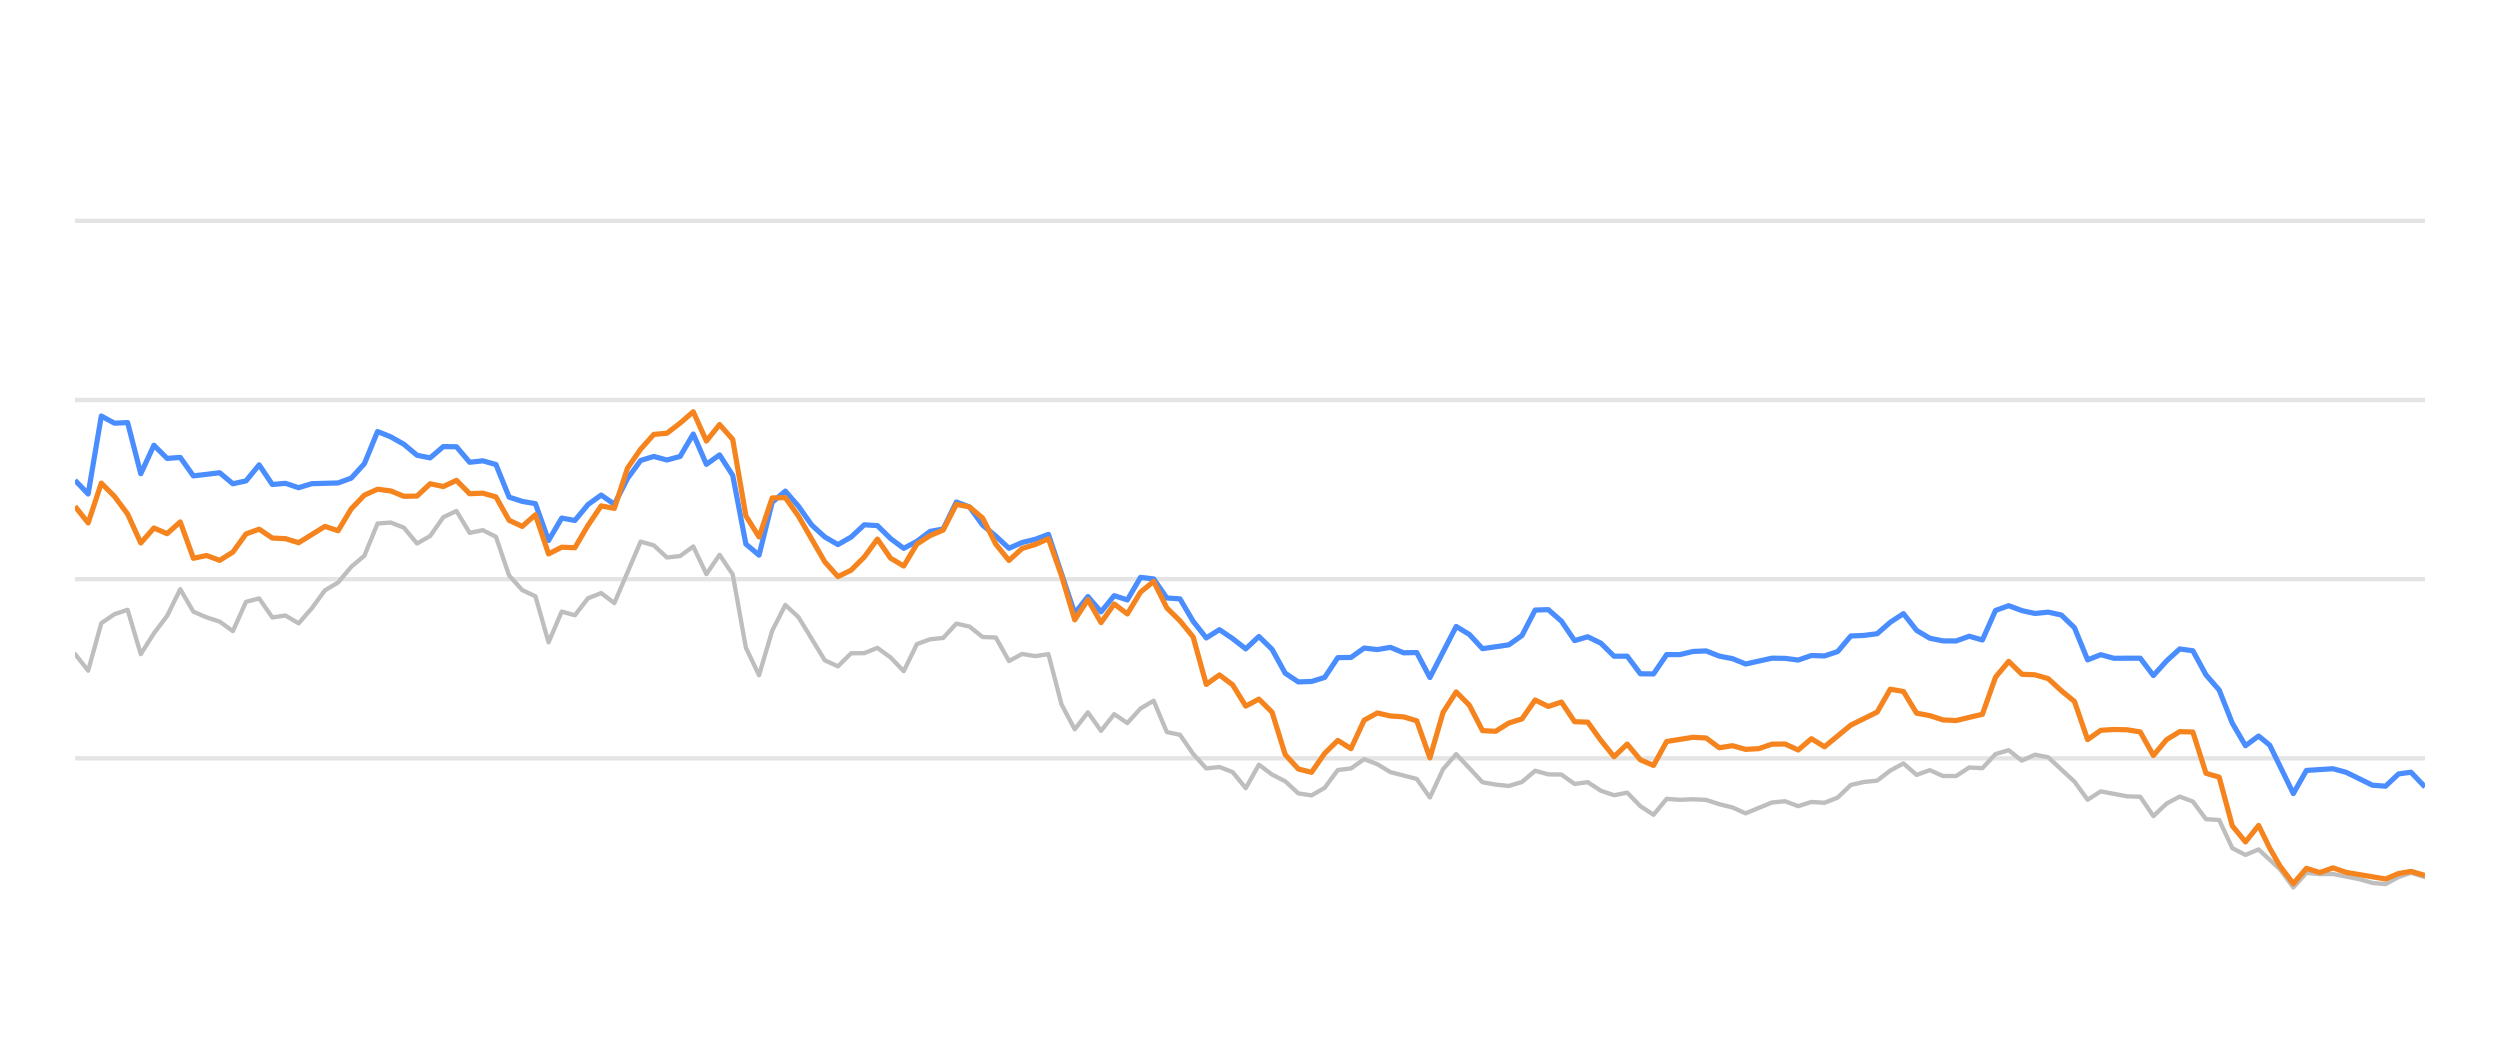
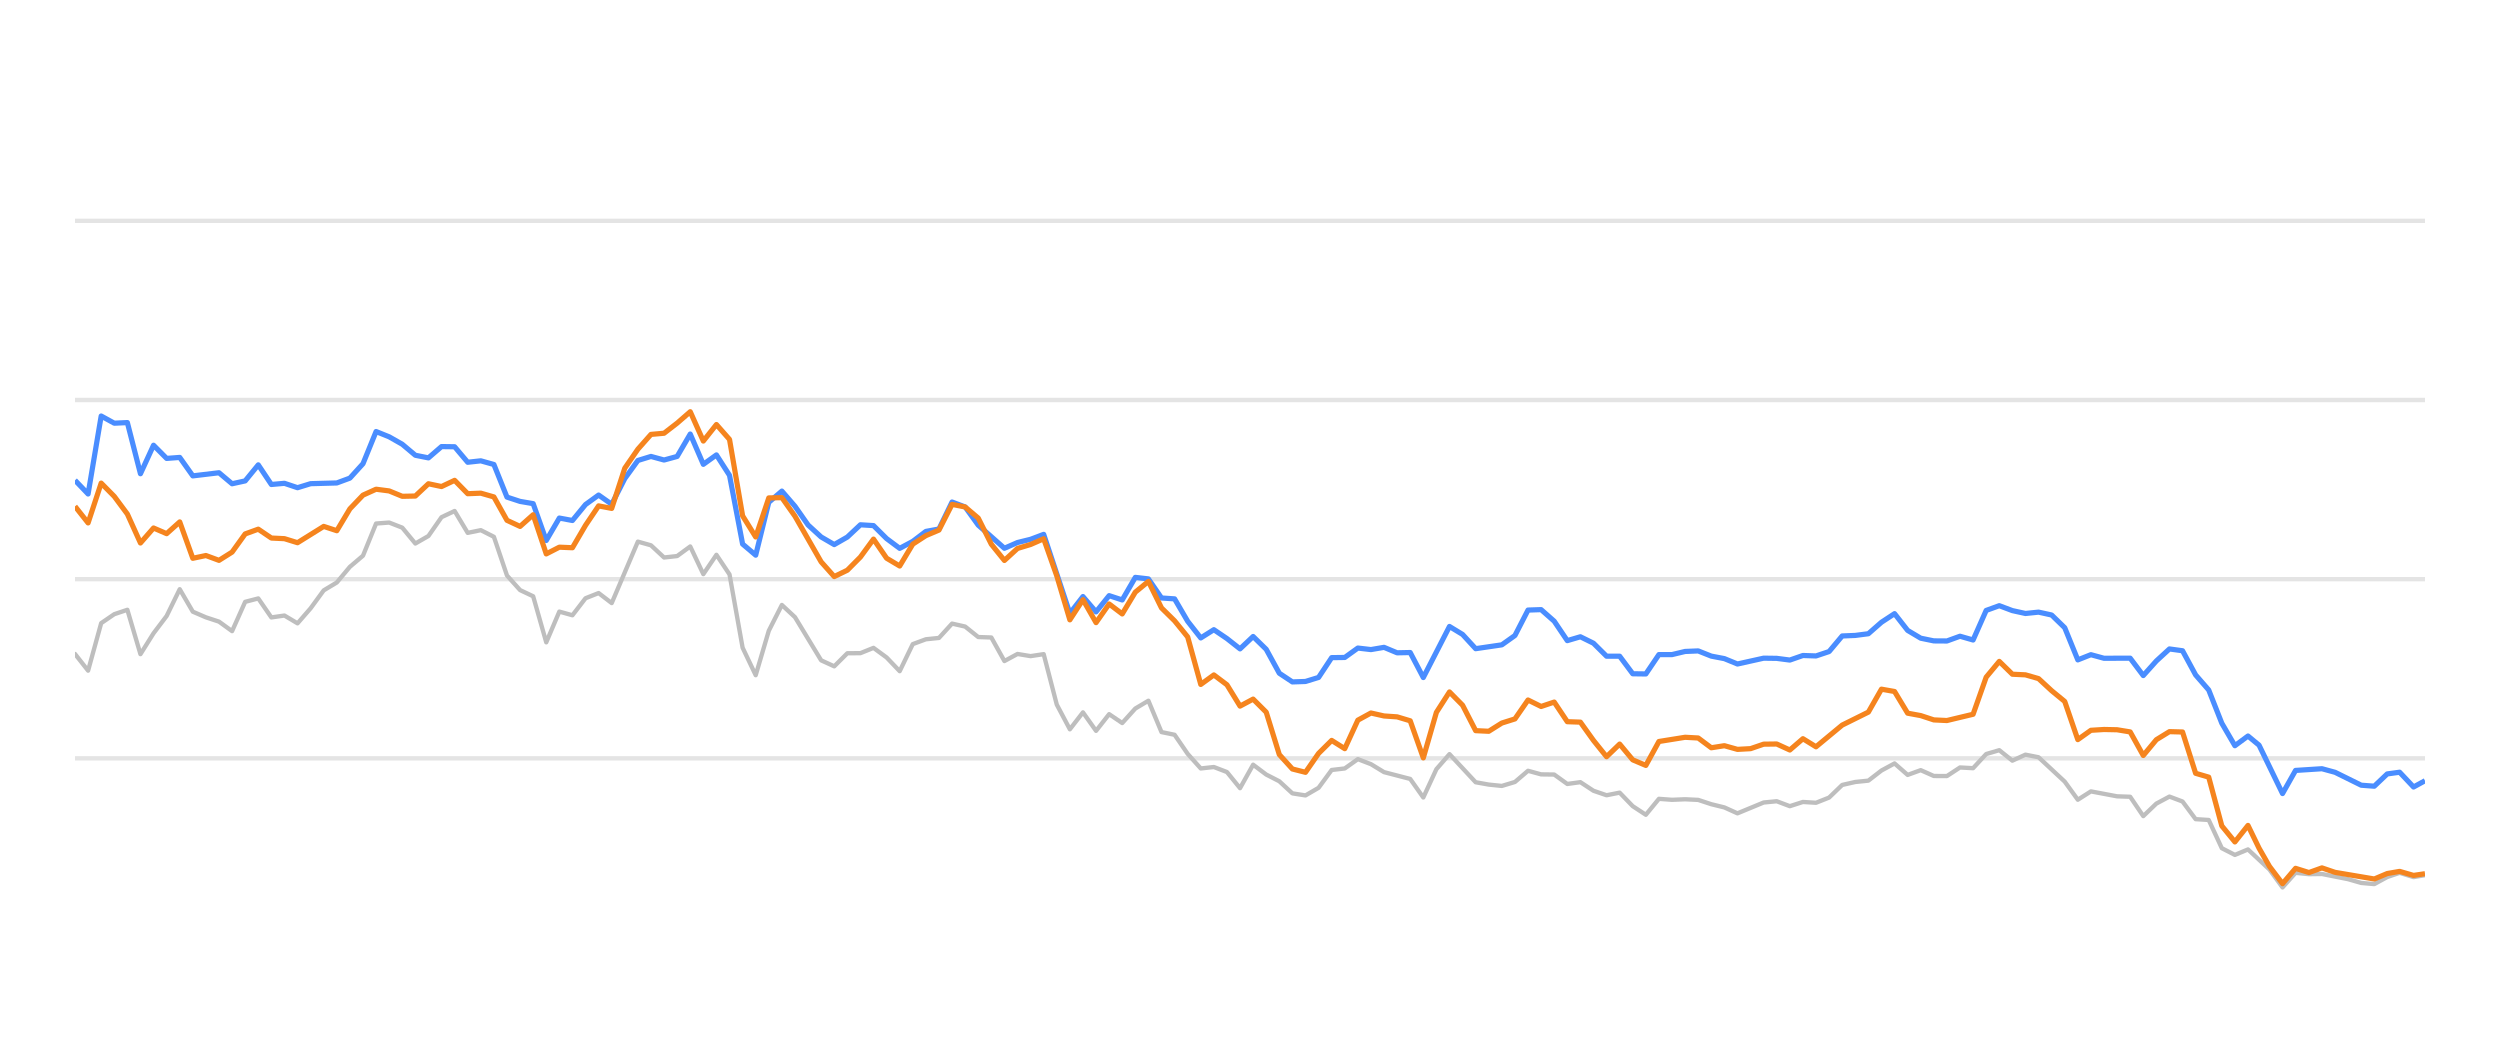
<svg xmlns="http://www.w3.org/2000/svg" width="288pt" height="120pt" viewBox="0 0 288 120" version="1.1">
  <defs>
    <style type="text/css">*{stroke-linejoin: round; stroke-linecap: butt}</style>
  </defs>
  <g id="figure_1">
    <g id="patch_1">
      <path d="M 0 120  L 288 120  L 288 0  L 0 0  L 0 120  z " style="fill: none; opacity: 0" />
    </g>
    <g id="axes_1">
      <g id="patch_2">
        <path d="M 8.64 108  L 279.36 108  L 279.36 4.8  L 8.64 4.8  L 8.64 108  z " style="fill: none" />
      </g>
      <g id="matplotlib.axis_1" />
      <g id="matplotlib.axis_2" />
      <g id="line2d_1">
-         <path d="M 8.64 87.36  L 279.36 87.36  " clip-path="url(#p01a7558121)" style="fill: none; stroke: #b2b2b2; stroke-opacity: 0.35; stroke-width: 0.5; stroke-linecap: square" />
+         <path d="M 8.64 87.36  L 279.36 87.36  " clip-path="url(#pa8db83eabc)" style="fill: none; stroke: #b2b2b2; stroke-opacity: 0.35; stroke-width: 0.5; stroke-linecap: square" />
      </g>
      <g id="line2d_2">
-         <path d="M 8.64 66.72  L 279.36 66.72  " clip-path="url(#p01a7558121)" style="fill: none; stroke: #b2b2b2; stroke-opacity: 0.35; stroke-width: 0.5; stroke-linecap: square" />
+         <path d="M 8.64 66.72  L 279.36 66.72  " clip-path="url(#pa8db83eabc)" style="fill: none; stroke: #b2b2b2; stroke-opacity: 0.35; stroke-width: 0.5; stroke-linecap: square" />
      </g>
      <g id="line2d_3">
-         <path d="M 8.64 46.08  L 279.36 46.08  " clip-path="url(#p01a7558121)" style="fill: none; stroke: #b2b2b2; stroke-opacity: 0.35; stroke-width: 0.5; stroke-linecap: square" />
+         <path d="M 8.64 46.08  L 279.36 46.08  " clip-path="url(#pa8db83eabc)" style="fill: none; stroke: #b2b2b2; stroke-opacity: 0.35; stroke-width: 0.5; stroke-linecap: square" />
      </g>
      <g id="line2d_4">
-         <path d="M 8.64 25.44  L 279.36 25.44  " clip-path="url(#p01a7558121)" style="fill: none; stroke: #b2b2b2; stroke-opacity: 0.35; stroke-width: 0.5; stroke-linecap: square" />
+         <path d="M 8.64 25.44  L 279.36 25.44  " clip-path="url(#pa8db83eabc)" style="fill: none; stroke: #b2b2b2; stroke-opacity: 0.35; stroke-width: 0.5; stroke-linecap: square" />
      </g>
      <g id="line2d_5">
-         <path d="M 8.64 75.337  L 10.155 77.257  L 11.671 71.787  L 13.186 70.755  L 14.702 70.249  L 16.217 75.358  L 17.732 72.953  L 19.248 70.962  L 20.763 67.876  L 22.278 70.466  L 23.794 71.116  L 25.309 71.612  L 26.825 72.706  L 28.34 69.331  L 29.855 68.939  L 31.371 71.127  L 32.886 70.91  L 34.402 71.808  L 35.917 70.074  L 37.432 68.01  L 38.948 67.102  L 40.463 65.296  L 41.978 64.016  L 43.494 60.311  L 45.009 60.198  L 46.525 60.786  L 48.04 62.613  L 49.555 61.746  L 51.071 59.579  L 52.586 58.866  L 54.102 61.385  L 55.617 61.075  L 57.132 61.839  L 58.648 66.297  L 60.163 67.979  L 61.678 68.691  L 63.194 73.996  L 64.709 70.456  L 66.225 70.879  L 67.74 68.918  L 69.255 68.32  L 70.771 69.475  L 73.802 62.396  L 75.317 62.819  L 76.832 64.223  L 78.348 64.057  L 79.863 62.953  L 81.378 66.142  L 82.894 63.913  L 84.409 66.173  L 85.925 74.615  L 87.44 77.783  L 88.955 72.664  L 90.471 69.692  L 91.986 71.096  L 95.017 76.07  L 96.532 76.761  L 98.048 75.255  L 99.563 75.244  L 101.078 74.635  L 102.594 75.74  L 104.109 77.319  L 105.625 74.202  L 107.14 73.645  L 108.655 73.49  L 110.171 71.839  L 111.686 72.179  L 113.201 73.387  L 114.717 73.438  L 116.232 76.152  L 117.748 75.337  L 119.263 75.585  L 120.778 75.358  L 122.294 81.168  L 123.809 84.016  L 125.325 82.066  L 126.84 84.192  L 128.355 82.272  L 129.871 83.294  L 131.386 81.622  L 132.901 80.724  L 134.417 84.336  L 135.932 84.646  L 137.448 86.844  L 138.963 88.526  L 140.478 88.361  L 141.994 88.939  L 143.509 90.797  L 145.025 88.093  L 146.54 89.228  L 148.055 90.002  L 149.571 91.395  L 151.086 91.632  L 152.601 90.755  L 154.117 88.702  L 155.632 88.526  L 157.148 87.453  L 158.663 88.031  L 160.178 88.949  L 163.209 89.734  L 164.725 91.87  L 166.24 88.609  L 167.755 86.875  L 170.786 90.115  L 172.301 90.384  L 173.817 90.539  L 175.332 90.084  L 176.848 88.794  L 178.363 89.207  L 179.878 89.228  L 181.394 90.312  L 182.909 90.105  L 184.425 91.096  L 185.94 91.612  L 187.455 91.313  L 188.971 92.871  L 190.486 93.862  L 192.001 92.025  L 193.517 92.138  L 195.032 92.076  L 196.548 92.148  L 198.063 92.644  L 199.578 93.015  L 201.094 93.696  L 204.125 92.448  L 205.64 92.303  L 207.155 92.871  L 208.671 92.386  L 210.186 92.479  L 211.701 91.88  L 213.217 90.425  L 214.732 90.084  L 216.248 89.93  L 217.763 88.764  L 219.278 87.948  L 220.794 89.269  L 222.309 88.722  L 223.824 89.393  L 225.34 89.403  L 226.855 88.413  L 228.371 88.495  L 229.886 86.865  L 231.401 86.421  L 232.917 87.628  L 234.432 86.937  L 235.948 87.236  L 238.978 90.043  L 240.494 92.128  L 242.009 91.168  L 245.04 91.736  L 246.555 91.787  L 248.071 94.016  L 249.586 92.572  L 251.101 91.767  L 252.617 92.334  L 254.132 94.367  L 255.648 94.46  L 257.163 97.711  L 258.678 98.485  L 260.194 97.855  L 262.677 100.167  L 264.192 102.231  L 265.701 100.549  L 267.251 100.704  L 268.754 100.683  L 271.79 101.282  L 273.3 101.715  L 274.815 101.849  L 276.312 101.034  L 277.747 100.549  L 279.36 101.044  L 279.36 101.044  " clip-path="url(#p01a7558121)" style="fill: none; stroke: #bebebe; stroke-width: 0.5; stroke-linecap: round" />
+         <path d="M 8.64 75.337  L 10.148 77.257  L 11.656 71.787  L 13.164 70.755  L 14.672 70.249  L 16.18 75.358  L 17.688 72.953  L 19.196 70.962  L 20.704 67.876  L 22.212 70.466  L 23.72 71.116  L 25.228 71.612  L 26.736 72.706  L 28.244 69.331  L 29.752 68.939  L 31.26 71.127  L 32.768 70.91  L 34.276 71.808  L 35.784 70.074  L 37.292 68.01  L 38.8 67.102  L 40.308 65.296  L 41.816 64.016  L 43.324 60.311  L 44.832 60.198  L 46.34 60.786  L 47.848 62.613  L 49.356 61.746  L 50.864 59.579  L 52.372 58.866  L 53.88 61.385  L 55.388 61.075  L 56.896 61.839  L 58.404 66.297  L 59.912 67.979  L 61.42 68.691  L 62.928 73.996  L 64.436 70.456  L 65.944 70.879  L 67.452 68.918  L 68.96 68.32  L 70.468 69.475  L 73.484 62.396  L 74.992 62.819  L 76.5 64.223  L 78.008 64.057  L 79.516 62.953  L 81.024 66.142  L 82.532 63.913  L 84.04 66.173  L 85.548 74.615  L 87.056 77.783  L 88.564 72.664  L 90.072 69.692  L 91.58 71.096  L 94.596 76.07  L 96.104 76.761  L 97.612 75.255  L 99.12 75.244  L 100.628 74.635  L 102.136 75.74  L 103.644 77.319  L 105.152 74.202  L 106.66 73.645  L 108.168 73.49  L 109.676 71.839  L 111.184 72.179  L 112.692 73.387  L 114.2 73.438  L 115.708 76.152  L 117.216 75.337  L 118.724 75.585  L 120.232 75.358  L 121.74 81.168  L 123.248 84.016  L 124.756 82.066  L 126.264 84.192  L 127.772 82.272  L 129.28 83.294  L 130.788 81.622  L 132.296 80.724  L 133.804 84.336  L 135.312 84.646  L 136.82 86.844  L 138.328 88.526  L 139.836 88.361  L 141.344 88.939  L 142.852 90.797  L 144.36 88.093  L 145.868 89.228  L 147.376 90.002  L 148.884 91.395  L 150.392 91.632  L 151.9 90.755  L 153.408 88.702  L 154.916 88.526  L 156.424 87.453  L 157.932 88.031  L 159.44 88.949  L 162.456 89.734  L 163.964 91.87  L 165.472 88.609  L 166.98 86.875  L 169.996 90.115  L 171.504 90.384  L 173.012 90.539  L 174.52 90.084  L 176.028 88.794  L 177.536 89.207  L 179.044 89.228  L 180.552 90.312  L 182.06 90.105  L 183.568 91.096  L 185.076 91.612  L 186.584 91.313  L 188.092 92.871  L 189.6 93.862  L 191.108 92.025  L 192.616 92.138  L 194.124 92.076  L 195.632 92.148  L 197.14 92.644  L 198.648 93.015  L 200.156 93.696  L 203.172 92.448  L 204.68 92.303  L 206.188 92.871  L 207.696 92.386  L 209.204 92.479  L 210.712 91.88  L 212.22 90.425  L 213.728 90.084  L 215.236 89.93  L 216.744 88.764  L 218.252 87.948  L 219.76 89.269  L 221.268 88.722  L 222.776 89.393  L 224.284 89.403  L 225.792 88.413  L 227.3 88.495  L 228.808 86.865  L 230.316 86.421  L 231.824 87.628  L 233.332 86.937  L 234.84 87.236  L 237.856 90.043  L 239.364 92.128  L 240.872 91.168  L 243.888 91.736  L 245.396 91.787  L 246.904 94.016  L 248.412 92.572  L 249.92 91.767  L 251.428 92.334  L 252.936 94.367  L 254.444 94.46  L 255.952 97.711  L 257.46 98.485  L 258.968 97.855  L 261.44 100.167  L 262.947 102.231  L 264.449 100.549  L 265.991 100.704  L 267.487 100.683  L 270.508 101.282  L 272.011 101.715  L 273.518 101.849  L 275.008 101.034  L 276.437 100.549  L 278.041 101.044  L 279.36 100.817  L 279.36 100.817  " clip-path="url(#pa8db83eabc)" style="fill: none; stroke: #bebebe; stroke-width: 0.5; stroke-linecap: round" />
      </g>
      <g id="line2d_6">
-         <path d="M 8.64 55.327  L 10.155 56.906  L 11.671 47.927  L 13.186 48.753  L 14.702 48.681  L 16.217 54.573  L 17.732 51.292  L 19.248 52.809  L 20.763 52.695  L 22.278 54.821  L 25.309 54.46  L 26.825 55.729  L 28.34 55.399  L 29.855 53.552  L 31.371 55.812  L 32.886 55.678  L 34.402 56.183  L 35.917 55.719  L 38.948 55.636  L 40.463 55.079  L 41.978 53.418  L 43.494 49.713  L 45.009 50.322  L 46.525 51.178  L 48.04 52.447  L 49.555 52.747  L 51.071 51.446  L 52.586 51.467  L 54.102 53.252  L 55.617 53.087  L 57.132 53.51  L 58.648 57.267  L 60.163 57.762  L 61.678 58.02  L 63.194 62.262  L 64.709 59.682  L 66.225 59.96  L 67.74 58.123  L 69.255 57.03  L 70.771 58.092  L 72.286 55.131  L 73.802 53.046  L 75.317 52.582  L 76.832 52.994  L 78.348 52.582  L 79.863 50.002  L 81.378 53.49  L 82.894 52.406  L 84.409 54.759  L 85.925 62.675  L 87.44 63.954  L 88.955 57.865  L 90.471 56.575  L 91.986 58.32  L 93.501 60.476  L 95.017 61.859  L 96.532 62.736  L 98.048 61.87  L 99.563 60.456  L 101.078 60.549  L 102.594 62.045  L 104.109 63.17  L 105.625 62.365  L 107.14 61.219  L 108.655 60.941  L 110.171 57.834  L 111.686 58.402  L 113.201 60.497  L 114.717 61.756  L 116.232 63.16  L 117.748 62.499  L 119.263 62.128  L 120.778 61.56  L 123.809 70.662  L 125.325 68.722  L 126.84 70.487  L 128.355 68.619  L 129.871 69.114  L 131.386 66.514  L 132.901 66.689  L 134.417 68.887  L 135.932 68.99  L 137.448 71.57  L 138.963 73.49  L 140.478 72.54  L 141.994 73.562  L 143.509 74.749  L 145.025 73.325  L 146.54 74.801  L 148.055 77.556  L 149.571 78.557  L 151.086 78.505  L 152.601 78.041  L 154.117 75.76  L 155.632 75.74  L 157.148 74.656  L 158.663 74.832  L 160.178 74.574  L 161.694 75.203  L 163.209 75.172  L 164.725 78.051  L 167.755 72.169  L 169.271 73.087  L 170.786 74.728  L 173.817 74.285  L 175.332 73.211  L 176.848 70.28  L 178.363 70.229  L 179.878 71.56  L 181.394 73.8  L 182.909 73.356  L 184.425 74.099  L 185.94 75.595  L 187.455 75.595  L 188.971 77.618  L 190.486 77.639  L 192.001 75.409  L 193.517 75.409  L 195.032 75.048  L 196.548 74.986  L 198.063 75.585  L 199.578 75.874  L 201.094 76.493  L 204.125 75.822  L 205.64 75.843  L 207.155 76.039  L 208.671 75.513  L 210.186 75.564  L 211.701 75.059  L 213.217 73.263  L 214.732 73.201  L 216.248 73.005  L 217.763 71.684  L 219.278 70.693  L 220.794 72.623  L 222.309 73.521  L 223.824 73.83  L 225.34 73.841  L 226.855 73.294  L 228.371 73.727  L 229.886 70.322  L 231.401 69.775  L 232.917 70.342  L 234.432 70.673  L 235.948 70.518  L 237.463 70.848  L 238.978 72.313  L 240.494 76.018  L 242.009 75.42  L 243.524 75.833  L 246.555 75.822  L 248.071 77.824  L 249.586 76.142  L 251.101 74.759  L 252.617 74.966  L 254.132 77.752  L 255.648 79.486  L 257.163 83.315  L 258.678 85.905  L 260.194 84.79  L 261.473 85.843  L 264.192 91.416  L 265.701 88.753  L 268.754 88.557  L 270.278 88.97  L 273.3 90.456  L 274.815 90.57  L 276.312 89.156  L 277.747 88.96  L 279.36 90.662  L 279.36 90.662  " clip-path="url(#p01a7558121)" style="fill: none; stroke: #4a8dff; stroke-width: 0.6" />
+         <path d="M 8.64 55.327  L 10.148 56.906  L 11.656 47.927  L 13.164 48.753  L 14.672 48.681  L 16.18 54.573  L 17.688 51.292  L 19.196 52.809  L 20.704 52.695  L 22.212 54.821  L 25.228 54.46  L 26.736 55.729  L 28.244 55.399  L 29.752 53.552  L 31.26 55.812  L 32.768 55.678  L 34.276 56.183  L 35.784 55.719  L 38.8 55.636  L 40.308 55.079  L 41.816 53.418  L 43.324 49.713  L 44.832 50.322  L 46.34 51.178  L 47.848 52.447  L 49.356 52.747  L 50.864 51.446  L 52.372 51.467  L 53.88 53.252  L 55.388 53.087  L 56.896 53.51  L 58.404 57.267  L 59.912 57.762  L 61.42 58.02  L 62.928 62.262  L 64.436 59.682  L 65.944 59.96  L 67.452 58.123  L 68.96 57.03  L 70.468 58.092  L 71.976 55.131  L 73.484 53.046  L 74.992 52.582  L 76.5 52.994  L 78.008 52.582  L 79.516 50.002  L 81.024 53.49  L 82.532 52.406  L 84.04 54.759  L 85.548 62.675  L 87.056 63.954  L 88.564 57.865  L 90.072 56.575  L 91.58 58.32  L 93.088 60.476  L 94.596 61.859  L 96.104 62.736  L 97.612 61.87  L 99.12 60.456  L 100.628 60.549  L 102.136 62.045  L 103.644 63.17  L 105.152 62.365  L 106.66 61.219  L 108.168 60.941  L 109.676 57.834  L 111.184 58.402  L 112.692 60.497  L 115.708 63.16  L 117.216 62.499  L 118.724 62.128  L 120.232 61.56  L 123.248 70.662  L 124.756 68.722  L 126.264 70.487  L 127.772 68.619  L 129.28 69.114  L 130.788 66.514  L 132.296 66.689  L 133.804 68.887  L 135.312 68.99  L 136.82 71.57  L 138.328 73.49  L 139.836 72.54  L 141.344 73.562  L 142.852 74.749  L 144.36 73.325  L 145.868 74.801  L 147.376 77.556  L 148.884 78.557  L 150.392 78.505  L 151.9 78.041  L 153.408 75.76  L 154.916 75.74  L 156.424 74.656  L 157.932 74.832  L 159.44 74.574  L 160.948 75.203  L 162.456 75.172  L 163.964 78.051  L 166.98 72.169  L 168.488 73.087  L 169.996 74.728  L 173.012 74.285  L 174.52 73.211  L 176.028 70.28  L 177.536 70.229  L 179.044 71.56  L 180.552 73.8  L 182.06 73.356  L 183.568 74.099  L 185.076 75.595  L 186.584 75.595  L 188.092 77.618  L 189.6 77.639  L 191.108 75.409  L 192.616 75.409  L 194.124 75.048  L 195.632 74.986  L 197.14 75.585  L 198.648 75.874  L 200.156 76.493  L 203.172 75.822  L 204.68 75.843  L 206.188 76.039  L 207.696 75.513  L 209.204 75.564  L 210.712 75.059  L 212.22 73.263  L 213.728 73.201  L 215.236 73.005  L 216.744 71.684  L 218.252 70.693  L 219.76 72.623  L 221.268 73.521  L 222.776 73.83  L 224.284 73.841  L 225.792 73.294  L 227.3 73.727  L 228.808 70.322  L 230.316 69.775  L 231.824 70.342  L 233.332 70.673  L 234.84 70.518  L 236.348 70.848  L 237.856 72.313  L 239.364 76.018  L 240.872 75.42  L 242.38 75.833  L 245.396 75.822  L 246.904 77.824  L 248.412 76.142  L 249.92 74.759  L 251.428 74.966  L 252.936 77.752  L 254.444 79.486  L 255.952 83.315  L 257.46 85.905  L 258.968 84.79  L 260.242 85.843  L 262.947 91.416  L 264.449 88.753  L 267.487 88.557  L 269.003 88.97  L 272.011 90.456  L 273.518 90.57  L 275.008 89.156  L 276.437 88.96  L 278.041 90.662  L 279.36 89.94  L 279.36 89.94  " clip-path="url(#pa8db83eabc)" style="fill: none; stroke: #4a8dff; stroke-width: 0.6" />
      </g>
      <g id="line2d_7">
-         <path d="M 8.64 58.33  L 10.155 60.239  L 11.671 55.657  L 13.186 57.184  L 14.702 59.217  L 16.217 62.551  L 17.732 60.827  L 19.248 61.477  L 20.763 60.126  L 22.278 64.315  L 23.794 63.996  L 25.309 64.553  L 26.825 63.603  L 28.34 61.508  L 29.855 60.961  L 31.371 61.983  L 32.886 62.055  L 34.402 62.52  L 37.432 60.642  L 38.948 61.137  L 40.463 58.619  L 41.978 57.04  L 43.494 56.359  L 45.009 56.555  L 46.525 57.174  L 48.04 57.143  L 49.555 55.729  L 51.071 56.049  L 52.586 55.337  L 54.102 56.875  L 55.617 56.813  L 57.132 57.246  L 58.648 59.94  L 60.163 60.642  L 61.678 59.3  L 63.194 63.81  L 64.709 63.036  L 66.225 63.098  L 67.74 60.518  L 69.255 58.278  L 70.771 58.567  L 72.286 53.934  L 73.802 51.746  L 75.317 50.043  L 76.832 49.909  L 78.348 48.743  L 79.863 47.432  L 81.378 50.807  L 82.894 48.908  L 84.409 50.621  L 85.925 59.424  L 87.44 61.859  L 88.955 57.36  L 90.471 57.329  L 91.986 59.465  L 95.017 64.728  L 96.532 66.421  L 98.048 65.688  L 99.563 64.171  L 101.078 62.107  L 102.594 64.305  L 104.109 65.203  L 105.625 62.685  L 107.14 61.704  L 108.655 61.065  L 110.171 58.103  L 111.686 58.402  L 113.201 59.682  L 114.717 62.695  L 116.232 64.563  L 117.748 63.18  L 119.263 62.726  L 120.778 62.066  L 122.294 66.338  L 123.809 71.405  L 125.325 69.083  L 126.84 71.725  L 128.355 69.579  L 129.871 70.724  L 131.386 68.216  L 132.901 66.978  L 134.417 70.033  L 135.932 71.519  L 137.448 73.376  L 138.963 78.846  L 140.478 77.752  L 141.994 78.887  L 143.509 81.343  L 145.025 80.538  L 146.54 82.045  L 148.055 86.927  L 149.571 88.588  L 151.086 88.97  L 152.601 86.792  L 154.117 85.296  L 155.632 86.245  L 157.148 82.964  L 158.663 82.138  L 160.178 82.479  L 161.694 82.582  L 163.209 83.036  L 164.725 87.308  L 166.24 82.066  L 167.755 79.713  L 169.271 81.24  L 170.786 84.171  L 172.301 84.243  L 173.817 83.294  L 175.332 82.819  L 176.848 80.642  L 178.363 81.385  L 179.878 80.879  L 181.394 83.139  L 182.909 83.191  L 184.425 85.296  L 185.94 87.174  L 187.455 85.719  L 188.971 87.535  L 190.486 88.175  L 192.001 85.42  L 195.032 84.935  L 196.548 85.017  L 198.063 86.142  L 199.578 85.905  L 201.094 86.328  L 202.609 86.245  L 204.125 85.729  L 205.64 85.709  L 207.155 86.4  L 208.671 85.1  L 210.186 86.029  L 213.217 83.531  L 216.248 82.035  L 217.763 79.393  L 219.278 79.661  L 220.794 82.159  L 222.309 82.437  L 223.824 82.933  L 225.34 83.005  L 228.371 82.283  L 229.886 78.01  L 231.401 76.194  L 232.917 77.67  L 234.432 77.742  L 235.948 78.175  L 237.463 79.568  L 238.978 80.807  L 240.494 85.203  L 242.009 84.13  L 243.524 84.037  L 245.04 84.068  L 246.555 84.316  L 248.071 87.03  L 249.586 85.213  L 251.101 84.285  L 252.617 84.326  L 254.132 89.083  L 255.648 89.527  L 257.163 95.141  L 258.678 96.989  L 260.194 95.09  L 261.473 97.711  L 262.677 99.806  L 264.192 101.798  L 265.701 100.033  L 267.251 100.518  L 268.754 99.981  L 270.278 100.497  L 274.815 101.261  L 276.312 100.632  L 277.747 100.384  L 279.36 100.848  L 279.36 100.848  " clip-path="url(#p01a7558121)" style="fill: none; stroke: #f5841e; stroke-width: 0.6" />
+         <path d="M 8.64 58.33  L 10.148 60.239  L 11.656 55.657  L 13.164 57.184  L 14.672 59.217  L 16.18 62.551  L 17.688 60.827  L 19.196 61.477  L 20.704 60.126  L 22.212 64.315  L 23.72 63.996  L 25.228 64.553  L 26.736 63.603  L 28.244 61.508  L 29.752 60.961  L 31.26 61.983  L 32.768 62.055  L 34.276 62.52  L 37.292 60.642  L 38.8 61.137  L 40.308 58.619  L 41.816 57.04  L 43.324 56.359  L 44.832 56.555  L 46.34 57.174  L 47.848 57.143  L 49.356 55.729  L 50.864 56.049  L 52.372 55.337  L 53.88 56.875  L 55.388 56.813  L 56.896 57.246  L 58.404 59.94  L 59.912 60.642  L 61.42 59.3  L 62.928 63.81  L 64.436 63.036  L 65.944 63.098  L 67.452 60.518  L 68.96 58.278  L 70.468 58.567  L 71.976 53.934  L 73.484 51.746  L 74.992 50.043  L 76.5 49.909  L 78.008 48.743  L 79.516 47.432  L 81.024 50.807  L 82.532 48.908  L 84.04 50.621  L 85.548 59.424  L 87.056 61.859  L 88.564 57.36  L 90.072 57.329  L 91.58 59.465  L 94.596 64.728  L 96.104 66.421  L 97.612 65.688  L 99.12 64.171  L 100.628 62.107  L 102.136 64.305  L 103.644 65.203  L 105.152 62.685  L 106.66 61.704  L 108.168 61.065  L 109.676 58.103  L 111.184 58.402  L 112.692 59.682  L 114.2 62.695  L 115.708 64.563  L 117.216 63.18  L 118.724 62.726  L 120.232 62.066  L 121.74 66.338  L 123.248 71.405  L 124.756 69.083  L 126.264 71.725  L 127.772 69.579  L 129.28 70.724  L 130.788 68.216  L 132.296 66.978  L 133.804 70.033  L 135.312 71.519  L 136.82 73.376  L 138.328 78.846  L 139.836 77.752  L 141.344 78.887  L 142.852 81.343  L 144.36 80.538  L 145.868 82.045  L 147.376 86.927  L 148.884 88.588  L 150.392 88.97  L 151.9 86.792  L 153.408 85.296  L 154.916 86.245  L 156.424 82.964  L 157.932 82.138  L 159.44 82.479  L 160.948 82.582  L 162.456 83.036  L 163.964 87.308  L 165.472 82.066  L 166.98 79.713  L 168.488 81.24  L 169.996 84.171  L 171.504 84.243  L 173.012 83.294  L 174.52 82.819  L 176.028 80.642  L 177.536 81.385  L 179.044 80.879  L 180.552 83.139  L 182.06 83.191  L 183.568 85.296  L 185.076 87.174  L 186.584 85.719  L 188.092 87.535  L 189.6 88.175  L 191.108 85.42  L 194.124 84.935  L 195.632 85.017  L 197.14 86.142  L 198.648 85.905  L 200.156 86.328  L 201.664 86.245  L 203.172 85.729  L 204.68 85.709  L 206.188 86.4  L 207.696 85.1  L 209.204 86.029  L 212.22 83.531  L 215.236 82.035  L 216.744 79.393  L 218.252 79.661  L 219.76 82.159  L 221.268 82.437  L 222.776 82.933  L 224.284 83.005  L 227.3 82.283  L 228.808 78.01  L 230.316 76.194  L 231.824 77.67  L 233.332 77.742  L 234.84 78.175  L 236.348 79.568  L 237.856 80.807  L 239.364 85.203  L 240.872 84.13  L 242.38 84.037  L 243.888 84.068  L 245.396 84.316  L 246.904 87.03  L 248.412 85.213  L 249.92 84.285  L 251.428 84.326  L 252.936 89.083  L 254.444 89.527  L 255.952 95.141  L 257.46 96.989  L 258.968 95.09  L 260.242 97.711  L 261.44 99.806  L 262.947 101.798  L 264.449 100.033  L 265.991 100.518  L 267.487 99.981  L 269.003 100.497  L 273.518 101.261  L 275.008 100.632  L 276.437 100.384  L 278.041 100.848  L 279.36 100.652  L 279.36 100.652  " clip-path="url(#pa8db83eabc)" style="fill: none; stroke: #f5841e; stroke-width: 0.6" />
      </g>
    </g>
  </g>
  <defs>
-     <clipPath id="p01a7558121">
+     <clipPath id="pa8db83eabc">
      <rect x="8.64" y="4.8" width="270.72" height="103.2" />
    </clipPath>
  </defs>
</svg>
